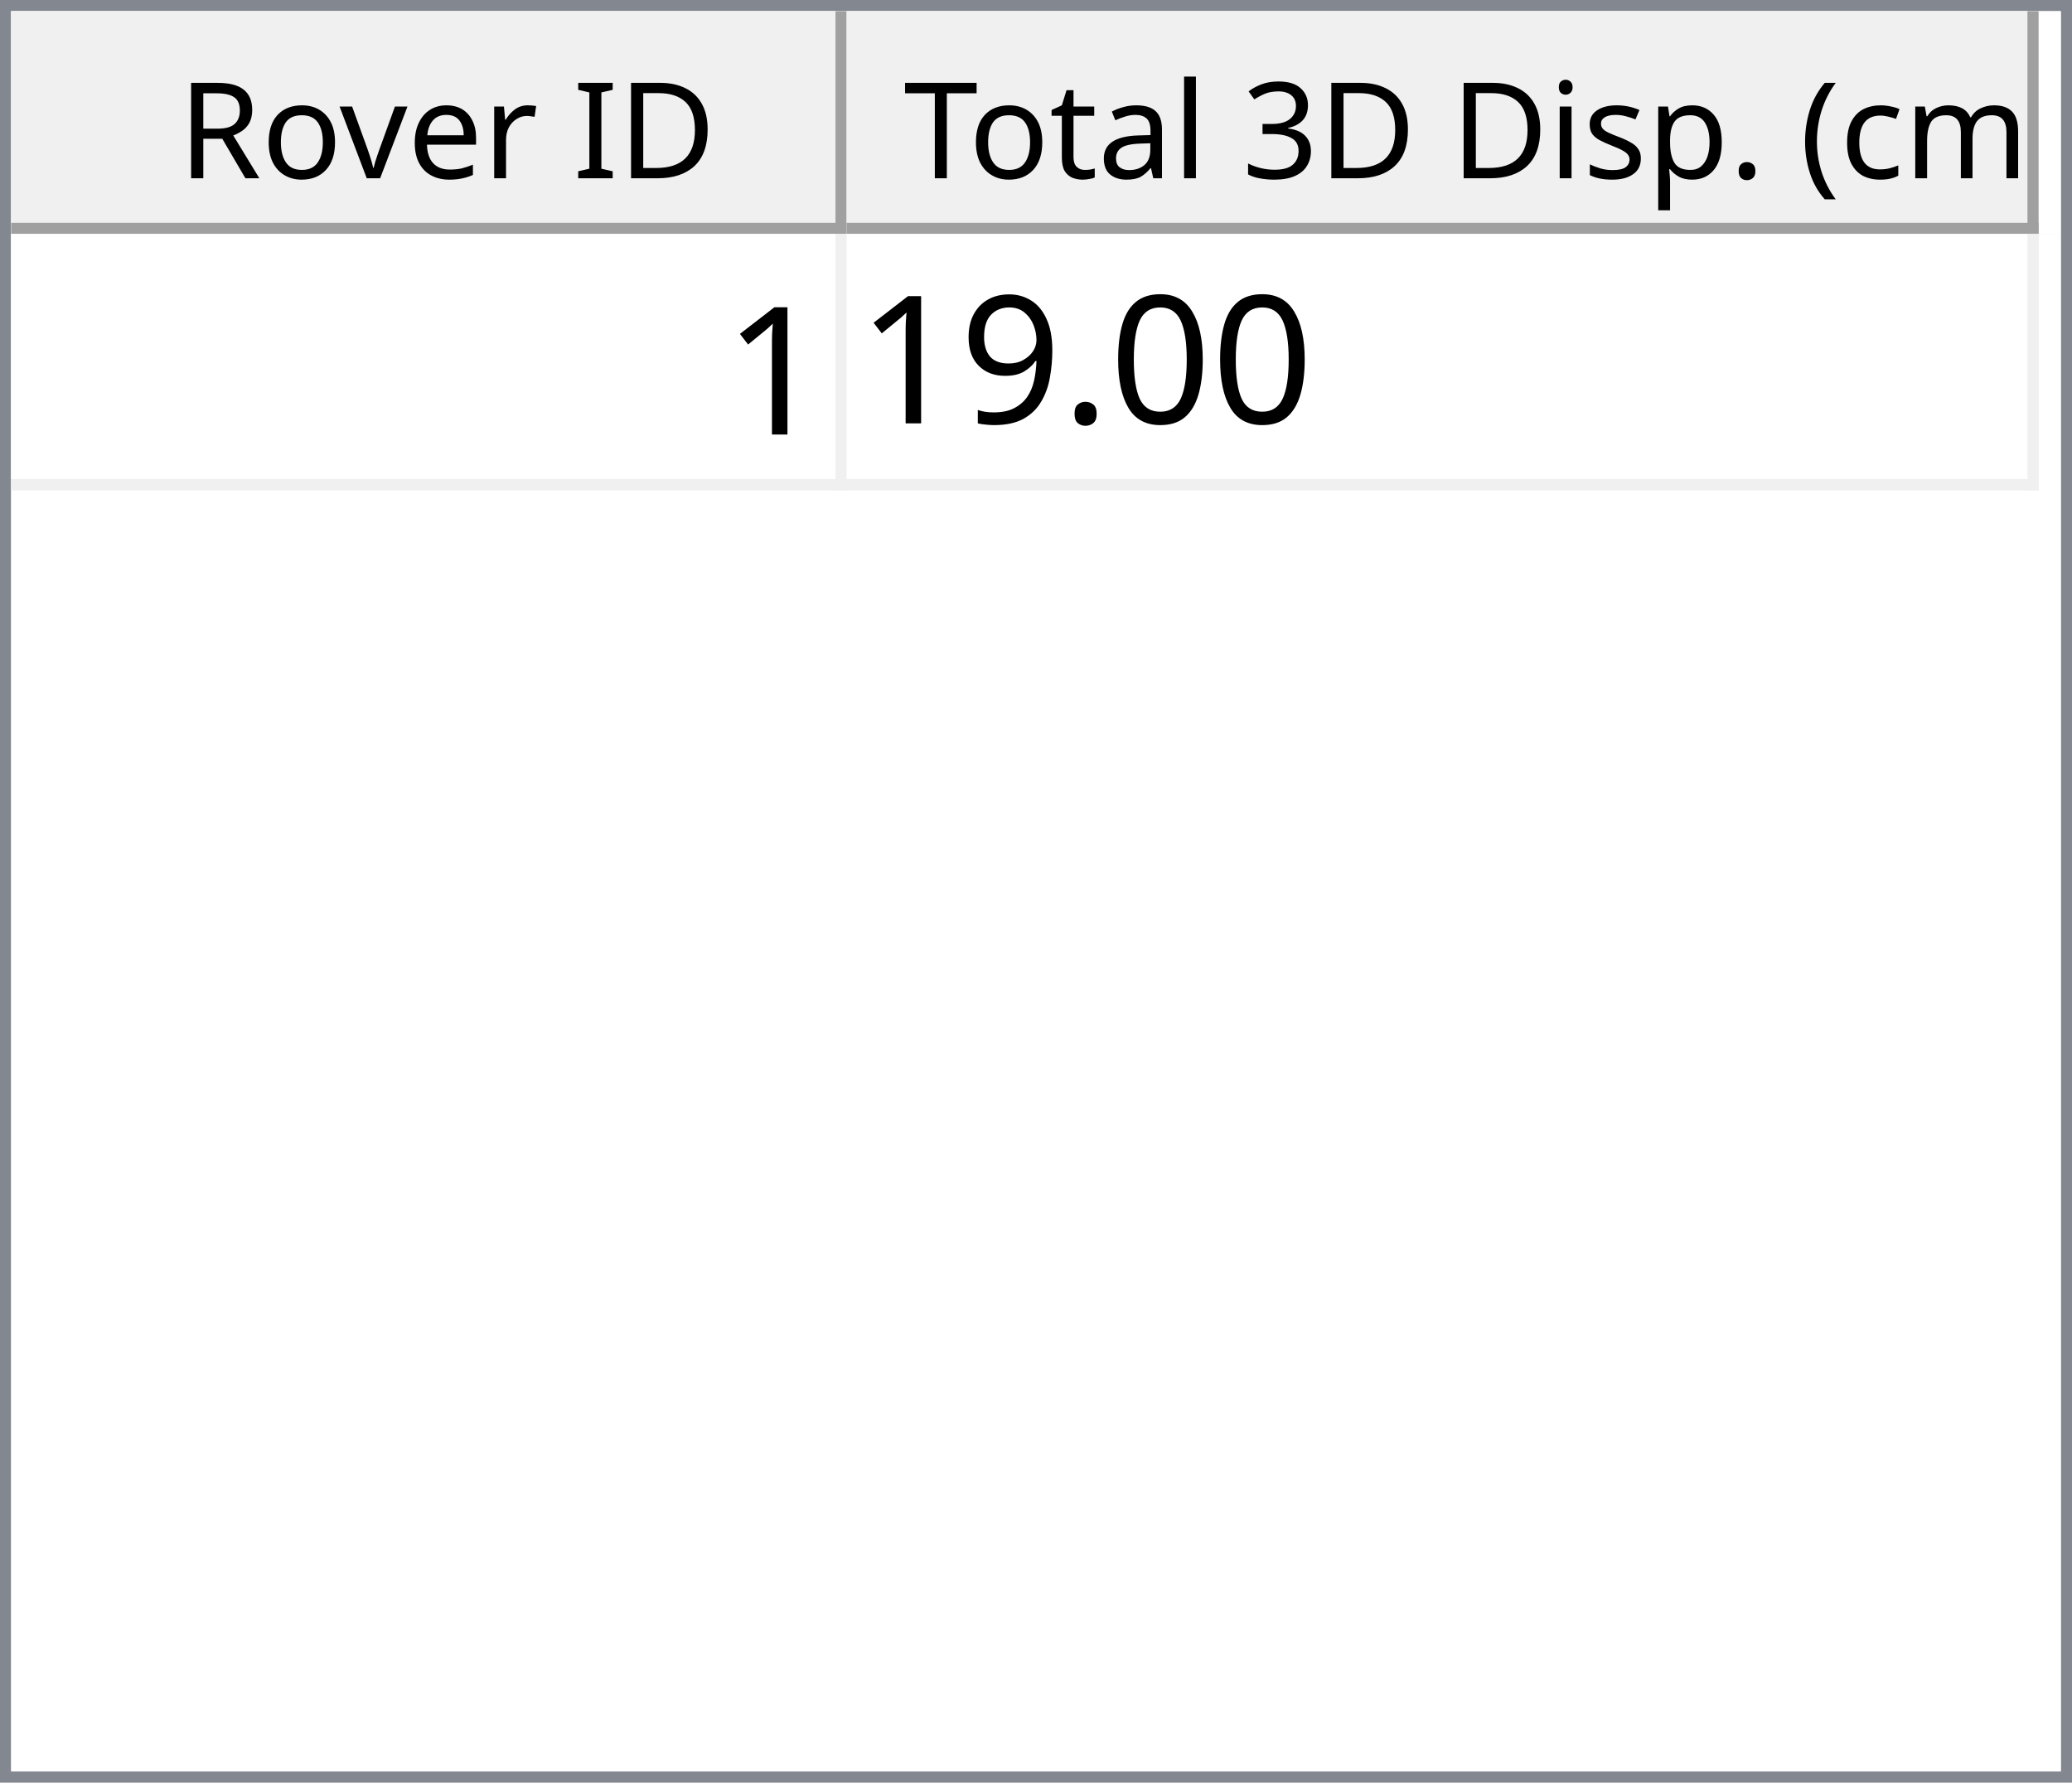
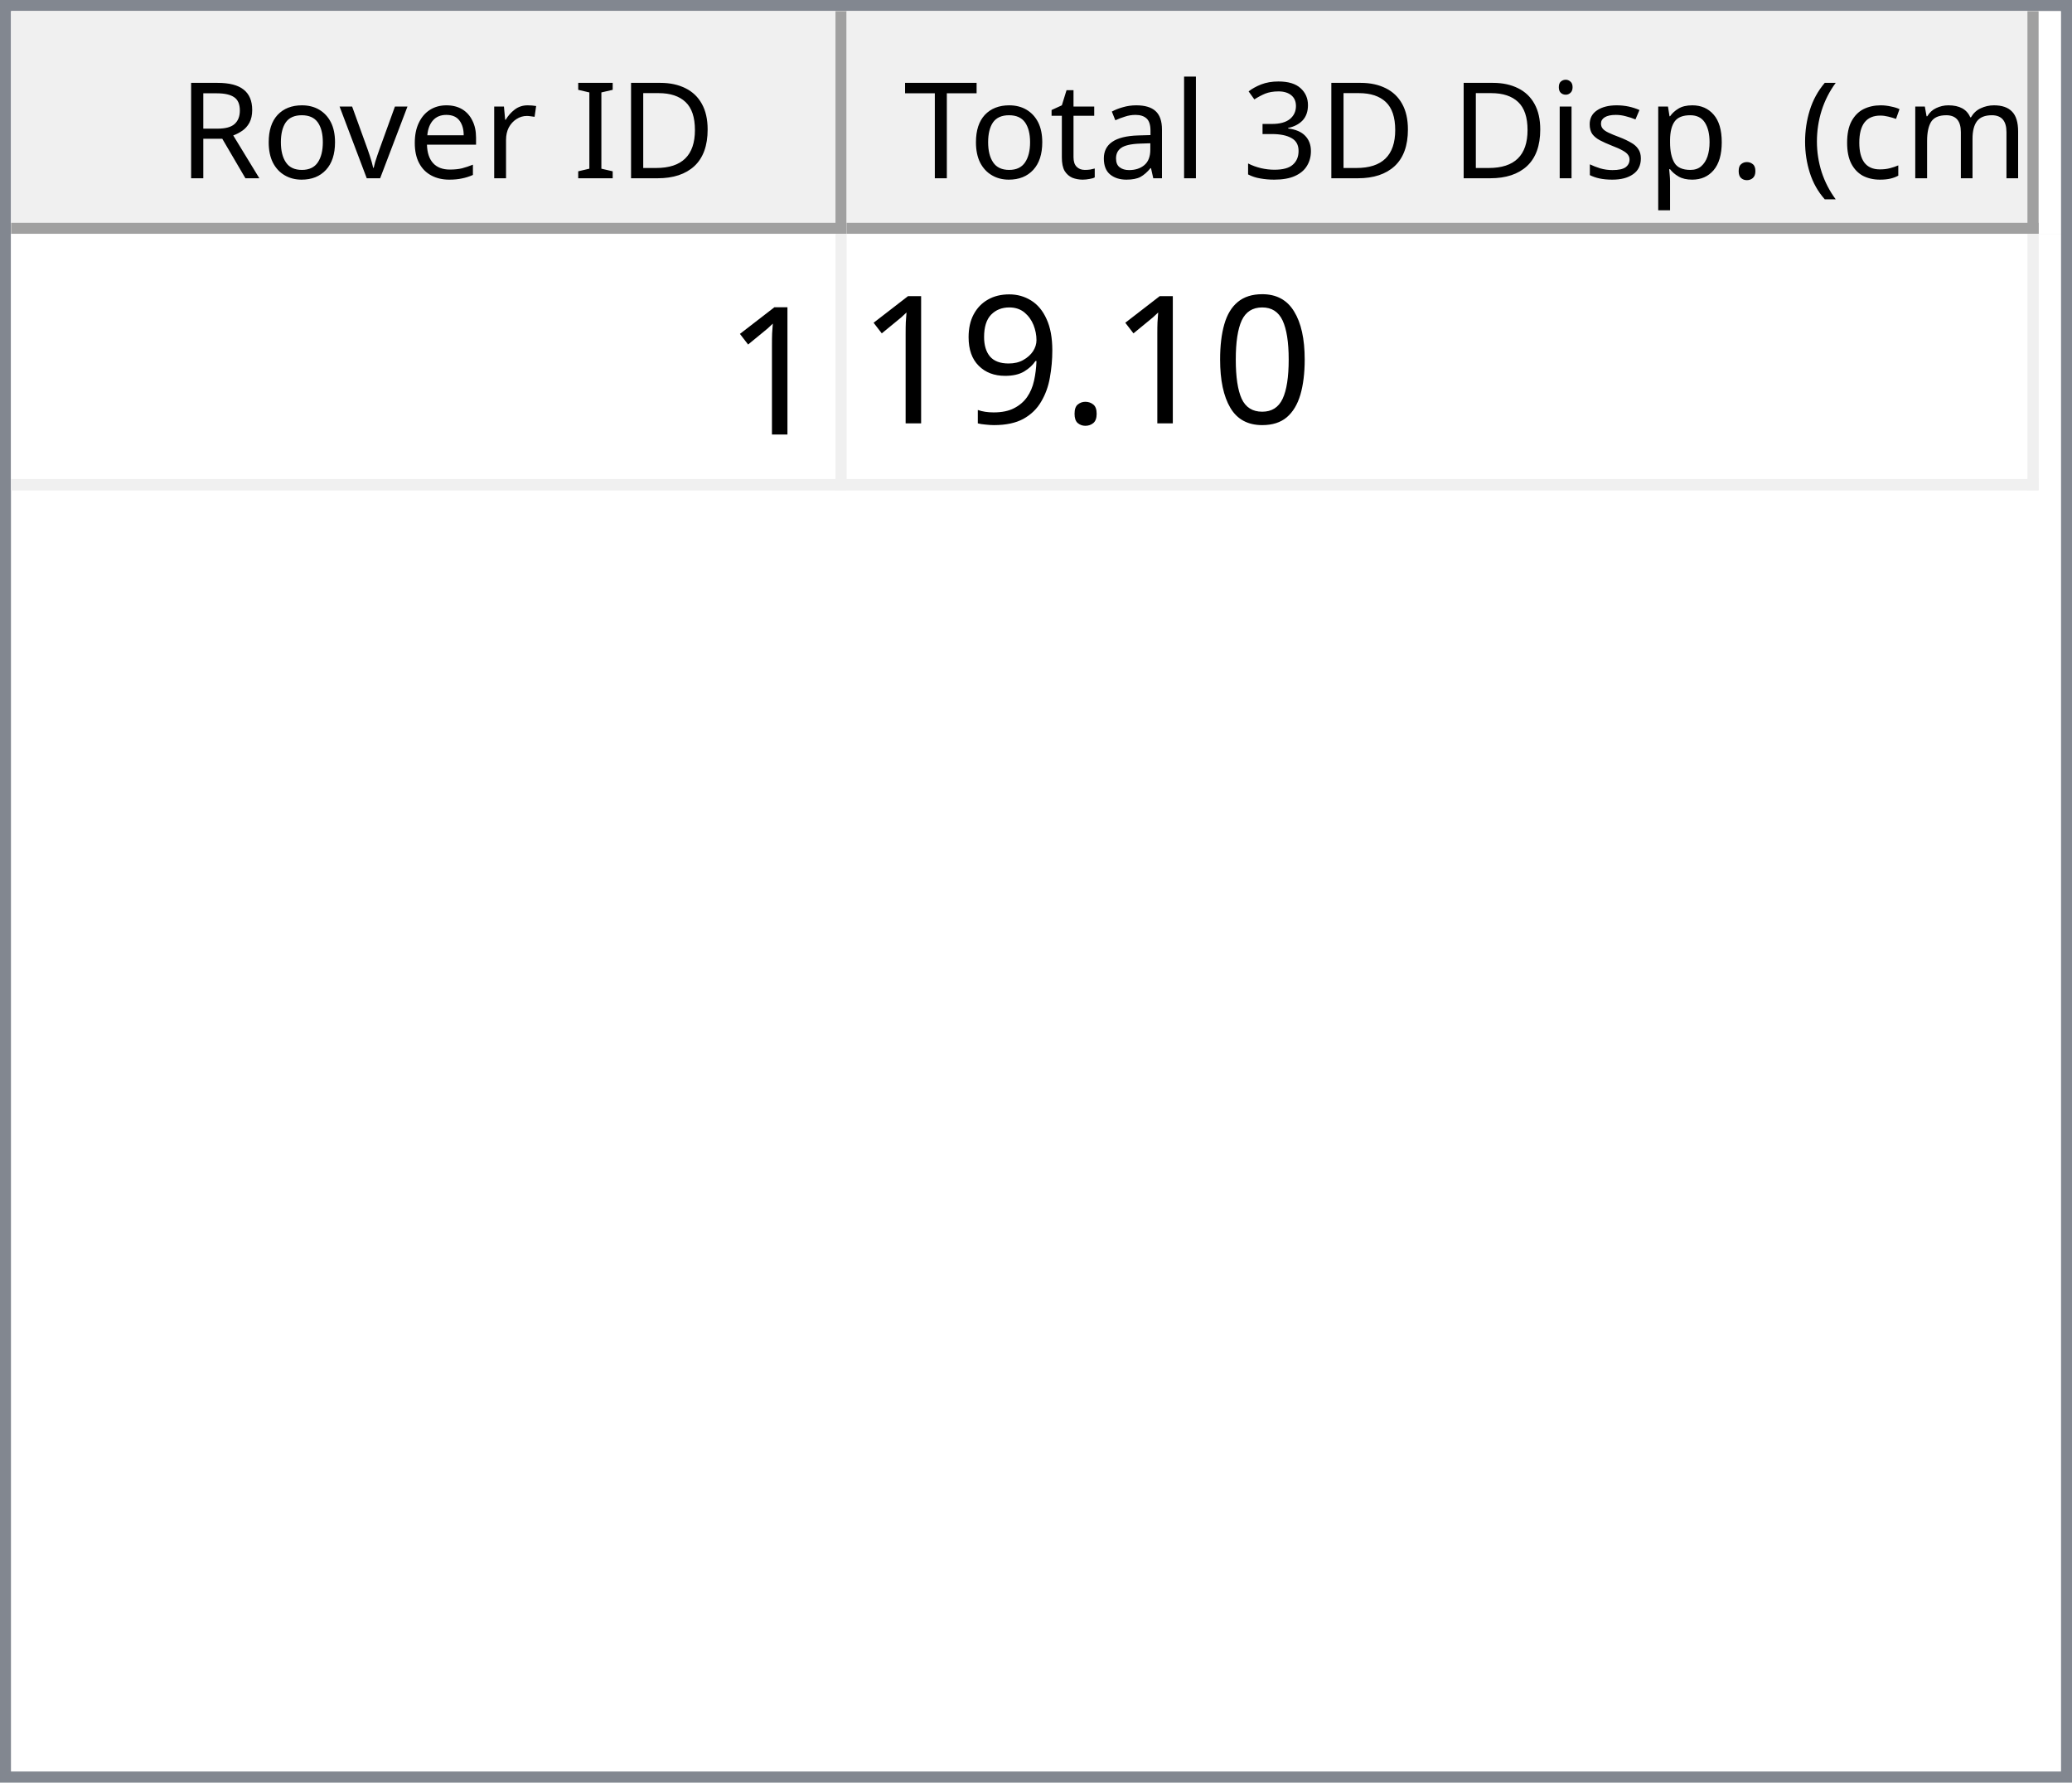
<svg xmlns="http://www.w3.org/2000/svg" style="fill-opacity:1; color-rendering:auto; color-interpolation:auto; text-rendering:auto; stroke:black; stroke-linecap:square; stroke-miterlimit:10; shape-rendering:auto; stroke-opacity:1; fill:black; stroke-dasharray:none; font-weight:normal; stroke-width:1; font-family:'Dialog'; font-style:normal; stroke-linejoin:miter; font-size:12px; stroke-dashoffset:0; image-rendering:auto;" width="186" height="160">
  <defs id="genericDefs" />
  <g>
    <defs id="defs1">
      <clipPath clipPathUnits="userSpaceOnUse" id="clipPath1">
        <path d="M0 0 L186 0 L186 160 L0 160 L0 0 Z" />
      </clipPath>
      <clipPath clipPathUnits="userSpaceOnUse" id="clipPath2">
        <path d="M0 0 L0 160 L186 160 L186 0 Z" />
      </clipPath>
      <clipPath clipPathUnits="userSpaceOnUse" id="clipPath3">
        <path d="M0 0 L0 20 L184 20 L184 0 Z" />
      </clipPath>
      <clipPath clipPathUnits="userSpaceOnUse" id="clipPath4">
        <path d="M0 0 L0 20 L75 20 L75 0 Z" />
      </clipPath>
      <clipPath clipPathUnits="userSpaceOnUse" id="clipPath5">
        <path d="M1 1 L1 19 L74 19 L74 1 Z" />
      </clipPath>
      <clipPath clipPathUnits="userSpaceOnUse" id="clipPath6">
        <path d="M0 0 L0 18 L73 18 L73 0 Z" />
      </clipPath>
      <clipPath clipPathUnits="userSpaceOnUse" id="clipPath7">
        <path d="M-0.5 -0.5 L-0.5 19.5 L74.5 19.5 L74.5 -0.5 Z" />
      </clipPath>
      <clipPath clipPathUnits="userSpaceOnUse" id="clipPath8">
        <path d="M0 0 L0 20 L107 20 L107 0 Z" />
      </clipPath>
      <clipPath clipPathUnits="userSpaceOnUse" id="clipPath9">
        <path d="M1 1 L1 19 L106 19 L106 1 Z" />
      </clipPath>
      <clipPath clipPathUnits="userSpaceOnUse" id="clipPath10">
        <path d="M0 0 L0 18 L105 18 L105 0 Z" />
      </clipPath>
      <clipPath clipPathUnits="userSpaceOnUse" id="clipPath11">
        <path d="M-0.5 -0.5 L-0.5 19.5 L106.5 19.5 L106.5 -0.5 Z" />
      </clipPath>
      <clipPath clipPathUnits="userSpaceOnUse" id="clipPath12">
        <path d="M0 0 L0 138 L184 138 L184 0 Z" />
      </clipPath>
      <clipPath clipPathUnits="userSpaceOnUse" id="clipPath13">
        <path d="M0 0 L0 23 L182 23 L182 0 Z" />
      </clipPath>
      <clipPath clipPathUnits="userSpaceOnUse" id="clipPath14">
        <path d="M-0.5 -0.5 L-0.5 22.5 L181.5 22.5 L181.5 -0.5 Z" />
      </clipPath>
      <clipPath clipPathUnits="userSpaceOnUse" id="clipPath15">
        <path d="M0 0 L0 22 L74 22 L74 0 Z" />
      </clipPath>
      <clipPath clipPathUnits="userSpaceOnUse" id="clipPath16">
        <path d="M0 0 L0 22 L106 22 L106 0 Z" />
      </clipPath>
      <font horiz-adv-x="64.551" id="font1">
        <font-face ascent="107.91" descent="25.098" units-per-em="100" style="font-style:normal; font-family:Segoe UI; font-weight:normal;" />
        <missing-glyph horiz-adv-x="64.551" d="M8.109 0 L8.109 68.266 L56.453 68.266 L56.453 0 L8.109 0 ZM15.328 7.234 L49.219 7.234 L49.219 61.031 L15.328 61.031 L15.328 7.234 Z" />
        <glyph unicode="D" horiz-adv-x="70.117" d="M9.188 0 L9.188 70.016 L28.516 70.016 Q65.531 70.016 65.531 35.891 Q65.531 19.672 55.25 9.836 Q44.969 0 27.734 0 L9.188 0 ZM17.391 62.594 L17.391 7.422 L27.828 7.422 Q41.609 7.422 49.273 14.797 Q56.938 22.172 56.938 35.688 Q56.938 62.594 28.328 62.594 L17.391 62.594 Z" />
        <glyph unicode="I" horiz-adv-x="26.611" d="M17.391 0 L9.188 0 L9.188 70.016 L17.391 70.016 L17.391 0 Z" />
        <glyph unicode=" " horiz-adv-x="27.393" d="" />
        <glyph unicode="r" horiz-adv-x="34.766" d="M34.188 41.891 Q32.078 43.5 28.125 43.5 Q23 43.5 19.555 38.672 Q16.109 33.844 16.109 25.484 L16.109 0 L8.109 0 L8.109 50 L16.109 50 L16.109 39.703 L16.312 39.703 Q18.016 44.969 21.531 47.922 Q25.047 50.875 29.391 50.875 Q32.516 50.875 34.188 50.203 L34.188 41.891 Z" />
        <glyph unicode="e" horiz-adv-x="52.295" d="M48.297 23 L12.984 23 Q13.188 14.656 17.484 10.109 Q21.781 5.562 29.297 5.562 Q37.75 5.562 44.828 11.141 L44.828 3.609 Q38.234 -1.172 27.391 -1.172 Q16.797 -1.172 10.742 5.641 Q4.688 12.453 4.688 24.812 Q4.688 36.469 11.305 43.82 Q17.922 51.172 27.734 51.172 Q37.547 51.172 42.922 44.828 Q48.297 38.484 48.297 27.203 L48.297 23 ZM40.094 29.781 Q40.047 36.719 36.75 40.578 Q33.453 44.438 27.594 44.438 Q21.922 44.438 17.969 40.383 Q14.016 36.328 13.094 29.781 L40.094 29.781 Z" />
        <glyph unicode="v" horiz-adv-x="47.9" d="M47.406 50 L27.484 0 L19.625 0 L0.688 50 L9.469 50 L22.172 13.672 Q23.578 9.672 23.922 6.688 L24.125 6.688 Q24.609 10.453 25.688 13.484 L38.969 50 L47.406 50 Z" />
        <glyph unicode="o" horiz-adv-x="58.594" d="M29 -1.172 Q17.922 -1.172 11.305 5.836 Q4.688 12.844 4.688 24.422 Q4.688 37.016 11.57 44.094 Q18.453 51.172 30.172 51.172 Q41.359 51.172 47.633 44.289 Q53.906 37.406 53.906 25.203 Q53.906 13.234 47.141 6.031 Q40.375 -1.172 29 -1.172 ZM29.594 44.438 Q21.875 44.438 17.383 39.188 Q12.891 33.938 12.891 24.703 Q12.891 15.828 17.43 10.695 Q21.969 5.562 29.594 5.562 Q37.359 5.562 41.531 10.594 Q45.703 15.625 45.703 24.906 Q45.703 34.281 41.531 39.359 Q37.359 44.438 29.594 44.438 Z" />
        <glyph unicode="R" horiz-adv-x="59.814" d="M59.375 0 L49.609 0 L37.891 19.625 Q36.281 22.359 34.766 24.289 Q33.25 26.219 31.664 27.438 Q30.078 28.656 28.25 29.219 Q26.422 29.781 24.125 29.781 L17.391 29.781 L17.391 0 L9.188 0 L9.188 70.016 L30.078 70.016 Q34.672 70.016 38.555 68.867 Q42.438 67.719 45.289 65.375 Q48.141 63.031 49.758 59.547 Q51.375 56.062 51.375 51.375 Q51.375 47.703 50.273 44.656 Q49.172 41.609 47.148 39.211 Q45.125 36.812 42.266 35.133 Q39.406 33.453 35.844 32.516 L35.844 32.328 Q37.594 31.547 38.891 30.547 Q40.188 29.547 41.359 28.18 Q42.531 26.812 43.68 25.078 Q44.828 23.344 46.234 21.047 L59.375 0 ZM17.391 62.594 L17.391 37.203 L28.516 37.203 Q31.594 37.203 34.203 38.133 Q36.812 39.062 38.719 40.797 Q40.625 42.531 41.703 45.047 Q42.781 47.562 42.781 50.688 Q42.781 56.297 39.141 59.445 Q35.5 62.594 28.609 62.594 L17.391 62.594 Z" />
        <glyph unicode=")" horiz-adv-x="30.176" d="M8.297 -15.922 L1.172 -15.922 Q16.406 2.344 16.406 26.812 Q16.406 51.469 1.078 70.016 L8.297 70.016 Q23.531 52.156 23.531 26.703 Q23.531 1.375 8.297 -15.922 Z" />
        <glyph unicode="m" horiz-adv-x="86.133" d="M79.109 0 L71.094 0 L71.094 28.719 Q71.094 37.016 68.531 40.727 Q65.969 44.438 59.906 44.438 Q54.781 44.438 51.195 39.75 Q47.609 35.062 47.609 28.516 L47.609 0 L39.594 0 L39.594 29.688 Q39.594 44.438 28.219 44.438 Q22.953 44.438 19.531 40.016 Q16.109 35.594 16.109 28.516 L16.109 0 L8.109 0 L8.109 50 L16.109 50 L16.109 42.094 L16.312 42.094 Q21.625 51.172 31.844 51.172 Q36.969 51.172 40.773 48.312 Q44.578 45.453 46 40.828 Q51.562 51.172 62.594 51.172 Q79.109 51.172 79.109 30.812 L79.109 0 Z" />
        <glyph unicode="c" horiz-adv-x="46.191" d="M42.188 2.297 Q36.422 -1.172 28.516 -1.172 Q17.828 -1.172 11.258 5.789 Q4.688 12.75 4.688 23.828 Q4.688 36.188 11.766 43.68 Q18.844 51.172 30.672 51.172 Q37.25 51.172 42.281 48.734 L42.281 40.531 Q36.719 44.438 30.375 44.438 Q22.703 44.438 17.797 38.945 Q12.891 33.453 12.891 24.516 Q12.891 15.719 17.508 10.641 Q22.125 5.562 29.891 5.562 Q36.422 5.562 42.188 9.906 L42.188 2.297 Z" />
        <glyph unicode="(" horiz-adv-x="30.176" d="M29.109 -15.922 L21.969 -15.922 Q6.844 1.375 6.844 26.703 Q6.844 52.156 21.969 70.016 L29.203 70.016 Q13.875 51.469 13.875 26.812 Q13.875 2.344 29.109 -15.922 Z" />
        <glyph unicode="." horiz-adv-x="21.68" d="M10.891 -1.078 Q8.641 -1.078 7.055 0.539 Q5.469 2.156 5.469 4.391 Q5.469 6.641 7.055 8.273 Q8.641 9.906 10.891 9.906 Q13.188 9.906 14.797 8.273 Q16.406 6.641 16.406 4.391 Q16.406 2.156 14.797 0.539 Q13.188 -1.078 10.891 -1.078 Z" />
        <glyph unicode="p" horiz-adv-x="58.789" d="M16.312 7.234 L16.109 7.234 L16.109 -23 L8.109 -23 L8.109 50 L16.109 50 L16.109 41.219 L16.312 41.219 Q22.219 51.172 33.594 51.172 Q43.266 51.172 48.688 44.461 Q54.109 37.75 54.109 26.469 Q54.109 13.922 48 6.375 Q41.891 -1.172 31.297 -1.172 Q21.578 -1.172 16.312 7.234 ZM16.109 27.391 L16.109 20.406 Q16.109 14.203 20.141 9.883 Q24.172 5.562 30.375 5.562 Q37.641 5.562 41.773 11.133 Q45.906 16.703 45.906 26.609 Q45.906 34.969 42.047 39.703 Q38.188 44.438 31.594 44.438 Q24.609 44.438 20.359 39.578 Q16.109 34.719 16.109 27.391 Z" />
        <glyph unicode="s" horiz-adv-x="42.432" d="M5.078 1.812 L5.078 10.406 Q11.625 5.562 19.484 5.562 Q30.031 5.562 30.031 12.594 Q30.031 14.594 29.125 15.992 Q28.219 17.391 26.68 18.461 Q25.141 19.531 23.07 20.383 Q21 21.234 18.609 22.172 Q15.281 23.484 12.766 24.828 Q10.25 26.172 8.57 27.859 Q6.891 29.547 6.031 31.695 Q5.172 33.844 5.172 36.719 Q5.172 40.234 6.789 42.945 Q8.406 45.656 11.086 47.484 Q13.766 49.312 17.211 50.242 Q20.656 51.172 24.312 51.172 Q30.812 51.172 35.938 48.922 L35.938 40.828 Q30.422 44.438 23.25 44.438 Q21 44.438 19.195 43.922 Q17.391 43.406 16.094 42.477 Q14.797 41.547 14.086 40.258 Q13.375 38.969 13.375 37.406 Q13.375 35.453 14.086 34.133 Q14.797 32.812 16.164 31.789 Q17.531 30.766 19.484 29.938 Q21.438 29.109 23.922 28.125 Q27.25 26.859 29.883 25.516 Q32.516 24.172 34.375 22.484 Q36.234 20.797 37.234 18.602 Q38.234 16.406 38.234 13.375 Q38.234 9.672 36.602 6.938 Q34.969 4.203 32.234 2.398 Q29.5 0.594 25.93 -0.289 Q22.359 -1.172 18.453 -1.172 Q10.75 -1.172 5.078 1.812 Z" />
        <glyph unicode="i" horiz-adv-x="24.219" d="M12.203 62.703 Q10.062 62.703 8.547 64.164 Q7.031 65.625 7.031 67.875 Q7.031 70.125 8.547 71.609 Q10.062 73.094 12.203 73.094 Q14.406 73.094 15.945 71.609 Q17.484 70.125 17.484 67.875 Q17.484 65.719 15.945 64.211 Q14.406 62.703 12.203 62.703 ZM16.109 0 L8.109 0 L8.109 50 L16.109 50 L16.109 0 Z" />
        <glyph unicode="3" horiz-adv-x="53.906" d="M46.531 19.828 Q46.531 15.094 44.75 11.211 Q42.969 7.328 39.719 4.57 Q36.469 1.812 31.93 0.297 Q27.391 -1.219 21.922 -1.219 Q11.922 -1.219 6 2.594 L6 11.188 Q13.094 5.609 22.219 5.609 Q25.875 5.609 28.828 6.539 Q31.781 7.469 33.906 9.227 Q36.031 10.984 37.18 13.477 Q38.328 15.969 38.328 19.094 Q38.328 32.812 18.797 32.812 L12.984 32.812 L12.984 39.594 L18.5 39.594 Q35.797 39.594 35.797 52.484 Q35.797 64.406 22.609 64.406 Q15.188 64.406 8.688 59.422 L8.688 67.188 Q15.375 71.188 24.609 71.188 Q29 71.188 32.57 69.969 Q36.141 68.75 38.68 66.555 Q41.219 64.359 42.609 61.281 Q44 58.203 44 54.5 Q44 40.672 30.031 36.719 L30.031 36.531 Q33.594 36.141 36.625 34.797 Q39.656 33.453 41.852 31.305 Q44.047 29.156 45.289 26.25 Q46.531 23.344 46.531 19.828 Z" />
        <glyph unicode="l" horiz-adv-x="24.219" d="M16.109 0 L8.109 0 L8.109 74.031 L16.109 74.031 L16.109 0 Z" />
        <glyph unicode="a" horiz-adv-x="50.879" d="M43.891 0 L35.891 0 L35.891 7.812 L35.688 7.812 Q30.469 -1.172 20.312 -1.172 Q12.844 -1.172 8.617 2.781 Q4.391 6.734 4.391 13.281 Q4.391 27.297 20.906 29.594 L35.891 31.688 Q35.891 44.438 25.594 44.438 Q16.547 44.438 9.281 38.281 L9.281 46.484 Q16.656 51.172 26.266 51.172 Q43.891 51.172 43.891 32.516 L43.891 0 ZM35.891 25.297 L23.828 23.641 Q18.266 22.859 15.43 20.875 Q12.594 18.891 12.594 13.875 Q12.594 10.203 15.211 7.883 Q17.828 5.562 22.172 5.562 Q28.125 5.562 32.008 9.742 Q35.891 13.922 35.891 20.312 L35.891 25.297 Z" />
        <glyph unicode="t" horiz-adv-x="33.887" d="M31.297 0.484 Q28.469 -1.078 23.828 -1.078 Q10.688 -1.078 10.688 13.578 L10.688 43.172 L2.094 43.172 L2.094 50 L10.688 50 L10.688 62.203 L18.703 64.797 L18.703 50 L31.297 50 L31.297 43.172 L18.703 43.172 L18.703 14.984 Q18.703 9.969 20.414 7.82 Q22.125 5.672 26.078 5.672 Q29.109 5.672 31.297 7.328 L31.297 0.484 Z" />
        <glyph unicode="T" horiz-adv-x="52.393" d="M50.594 62.594 L30.375 62.594 L30.375 0 L22.172 0 L22.172 62.594 L2 62.594 L2 70.016 L50.594 70.016 L50.594 62.594 Z" />
      </font>
      <font horiz-adv-x="75.0" id="font2">
        <font-face ascent="100.537" descent="21.973" units-per-em="100" style="font-style:normal; font-family:sans-serif; font-weight:normal;" />
        <missing-glyph horiz-adv-x="75.0" d="M12.5 0 L12.5 62.5 L62.5 62.5 L62.5 0 L12.5 0 ZM14.062 1.562 L60.938 1.562 L60.938 60.938 L14.062 60.938 L14.062 1.562 Z" />
        <glyph unicode="1" horiz-adv-x="55.615" d="M37.25 0 L28.469 0 L28.469 56 Q25.297 52.984 20.141 49.953 Q14.984 46.922 10.891 45.406 L10.891 53.906 Q18.266 57.375 23.781 62.305 Q29.297 67.234 31.594 71.875 L37.25 71.875 L37.25 0 Z" />
        <glyph unicode="0" horiz-adv-x="55.615" d="M4.156 35.297 Q4.156 48 6.766 55.742 Q9.375 63.484 14.523 67.68 Q19.672 71.875 27.484 71.875 Q33.25 71.875 37.594 69.555 Q41.938 67.234 44.773 62.867 Q47.609 58.5 49.219 52.227 Q50.828 45.953 50.828 35.297 Q50.828 22.703 48.242 14.969 Q45.656 7.234 40.508 3.008 Q35.359 -1.219 27.484 -1.219 Q17.141 -1.219 11.234 6.203 Q4.156 15.141 4.156 35.297 ZM13.188 35.297 Q13.188 17.672 17.312 11.836 Q21.438 6 27.484 6 Q33.547 6 37.672 11.859 Q41.797 17.719 41.797 35.297 Q41.797 52.984 37.672 58.789 Q33.547 64.594 27.391 64.594 Q21.344 64.594 17.719 59.469 Q13.188 52.938 13.188 35.297 Z" />
        <glyph unicode="." horiz-adv-x="27.783" d="M9.078 0 L9.078 10.016 L19.094 10.016 L19.094 0 L9.078 0 Z" />
        <glyph unicode="9" horiz-adv-x="55.615" d="M5.469 16.547 L13.922 17.328 Q14.984 11.375 18.016 8.688 Q21.047 6 25.781 6 Q29.828 6 32.883 7.859 Q35.938 9.719 37.891 12.82 Q39.844 15.922 41.164 21.195 Q42.484 26.469 42.484 31.938 Q42.484 32.516 42.438 33.688 Q39.797 29.5 35.234 26.883 Q30.672 24.266 25.344 24.266 Q16.453 24.266 10.305 30.711 Q4.156 37.156 4.156 47.703 Q4.156 58.594 10.578 65.234 Q17 71.875 26.656 71.875 Q33.641 71.875 39.43 68.117 Q45.219 64.359 48.219 57.398 Q51.219 50.438 51.219 37.25 Q51.219 23.531 48.242 15.406 Q45.266 7.281 39.383 3.031 Q33.5 -1.219 25.594 -1.219 Q17.188 -1.219 11.867 3.445 Q6.547 8.109 5.469 16.547 ZM41.453 48.141 Q41.453 55.719 37.43 60.156 Q33.406 64.594 27.734 64.594 Q21.875 64.594 17.531 59.812 Q13.188 55.031 13.188 47.406 Q13.188 40.578 17.312 36.305 Q21.438 32.031 27.484 32.031 Q33.594 32.031 37.523 36.305 Q41.453 40.578 41.453 48.141 Z" />
      </font>
    </defs>
    <g style="fill:white; stroke:white;">
      <rect x="0" y="0" width="186" style="clip-path:url(#clipPath1); stroke:none;" height="160" />
    </g>
    <g style="fill:white; text-rendering:optimizeSpeed; color-rendering:optimizeSpeed; image-rendering:optimizeSpeed; shape-rendering:crispEdges; stroke:white; color-interpolation:sRGB;">
      <rect x="0" width="186" height="160" y="0" style="stroke:none;" />
      <path style="stroke:none;" d="M0 160 L186 160 L186 0 L0 0 Z" />
    </g>
    <g style="fill:rgb(240,240,240); font-family:'Segoe UI'; stroke:rgb(240,240,240);">
      <rect x="0" y="0" width="186" style="clip-path:url(#clipPath2); stroke:none;" height="160" />
    </g>
    <g style="fill:rgb(130,135,144); font-family:'Segoe UI'; stroke:rgb(130,135,144);">
      <path d="M0 0 L186 0 L186 160 L0 160 L0 0 ZM1 1 L185 1 L185 159 L1 159 L1 1 Z" style="fill-rule:evenodd; clip-path:url(#clipPath2); stroke:none;" />
    </g>
    <g style="fill:white; font-family:'Segoe UI'; stroke:white;" transform="translate(1,1)">
      <rect x="0" y="0" width="184" style="clip-path:url(#clipPath3); stroke:none;" height="20" />
    </g>
    <g style="fill:rgb(240,240,240); font-family:'Segoe UI'; stroke:rgb(240,240,240);" transform="translate(1,1)">
      <rect x="0" y="0" width="75" style="clip-path:url(#clipPath4); stroke:none;" height="20" />
    </g>
    <g style="font-family:'Segoe UI';" transform="translate(2,2)">
      <text x="14" xml:space="preserve" y="14" style="clip-path:url(#clipPath6); stroke:none;">Rover ID</text>
    </g>
    <g style="fill:rgb(160,160,160); font-family:'Segoe UI'; stroke:rgb(160,160,160); stroke-linejoin:bevel;" transform="translate(1.5,1.5)">
      <line x1="74" x2="74" y1="0" style="fill:none; clip-path:url(#clipPath7);" y2="19" />
    </g>
    <g style="fill:rgb(160,160,160); font-family:'Segoe UI'; stroke:rgb(160,160,160); stroke-linejoin:bevel;" transform="matrix(1,0,0,1,1,1) translate(0.5,0.5)">
      <line x1="0" x2="74" y1="19" style="fill:none; clip-path:url(#clipPath7);" y2="19" />
    </g>
    <g style="fill:rgb(240,240,240); font-family:'Segoe UI'; stroke:rgb(240,240,240);" transform="translate(76,1)">
      <rect x="0" y="0" width="107" style="clip-path:url(#clipPath8); stroke:none;" height="20" />
    </g>
    <g style="font-family:'Segoe UI';" transform="translate(77,2)">
      <text x="1" xml:space="preserve" y="14" style="clip-path:url(#clipPath10); stroke:none;"> Total 3D Disp. (cm)</text>
    </g>
    <g style="fill:rgb(160,160,160); font-family:'Segoe UI'; stroke:rgb(160,160,160); stroke-linejoin:bevel;" transform="translate(76.5,1.5)">
      <line x1="106" x2="106" y1="0" style="fill:none; clip-path:url(#clipPath11);" y2="19" />
    </g>
    <g style="fill:rgb(160,160,160); font-family:'Segoe UI'; stroke:rgb(160,160,160); stroke-linejoin:bevel;" transform="matrix(1,0,0,1,76,1) translate(0.5,0.5)">
      <line x1="0" x2="106" y1="19" style="fill:none; clip-path:url(#clipPath11);" y2="19" />
    </g>
    <g style="fill:white; font-family:'Segoe UI'; stroke:white;" transform="translate(1,21)">
      <rect x="0" y="0" width="184" style="clip-path:url(#clipPath12); stroke:none;" height="138" />
    </g>
    <g style="fill:rgb(240,240,240); font-size:16px; font-family:sans-serif; stroke:rgb(240,240,240);" transform="translate(1,21)">
      <rect x="0" y="0" width="182" style="clip-path:url(#clipPath13); stroke:none;" height="23" />
      <line transform="translate(0.5,0.5)" x1="0" x2="181" y1="22" style="clip-path:url(#clipPath14); fill:none; stroke-linejoin:bevel;" y2="22" />
    </g>
    <g transform="matrix(1,0,0,1,1,21) translate(0.5,0.5)" style="fill:rgb(240,240,240); font-size:16px; font-family:sans-serif; stroke:rgb(240,240,240); stroke-linejoin:bevel;">
      <line x1="74" x2="74" y1="0" style="fill:none; clip-path:url(#clipPath14);" y2="22" />
    </g>
    <g transform="matrix(1,0,0,1,1,21) translate(0.5,0.5)" style="fill:rgb(240,240,240); font-size:16px; font-family:sans-serif; stroke:rgb(240,240,240); stroke-linejoin:bevel;">
      <line x1="181" x2="181" y1="0" style="fill:none; clip-path:url(#clipPath14);" y2="22" />
    </g>
    <g style="fill:white; font-size:16px; font-family:sans-serif; stroke:white;" transform="matrix(1,0,0,1,1,21)">
      <rect x="0" y="0" width="74" style="clip-path:url(#clipPath15); stroke:none;" height="22" />
      <text x="64" y="18" style="fill:black; clip-path:url(#clipPath15); stroke:none;" xml:space="preserve">1</text>
    </g>
    <g style="fill:white; font-size:16px; font-family:sans-serif; stroke:white;" transform="matrix(1,0,0,1,1,21) translate(75,0)">
      <rect x="0" y="0" width="106" style="clip-path:url(#clipPath16); stroke:none;" height="22" />
-       <text x="1" y="17" style="fill:black; clip-path:url(#clipPath16); stroke:none;" xml:space="preserve">19.00</text>
+       <text x="1" y="17" style="fill:black; clip-path:url(#clipPath16); stroke:none;" xml:space="preserve">19.10</text>
    </g>
  </g>
</svg>
